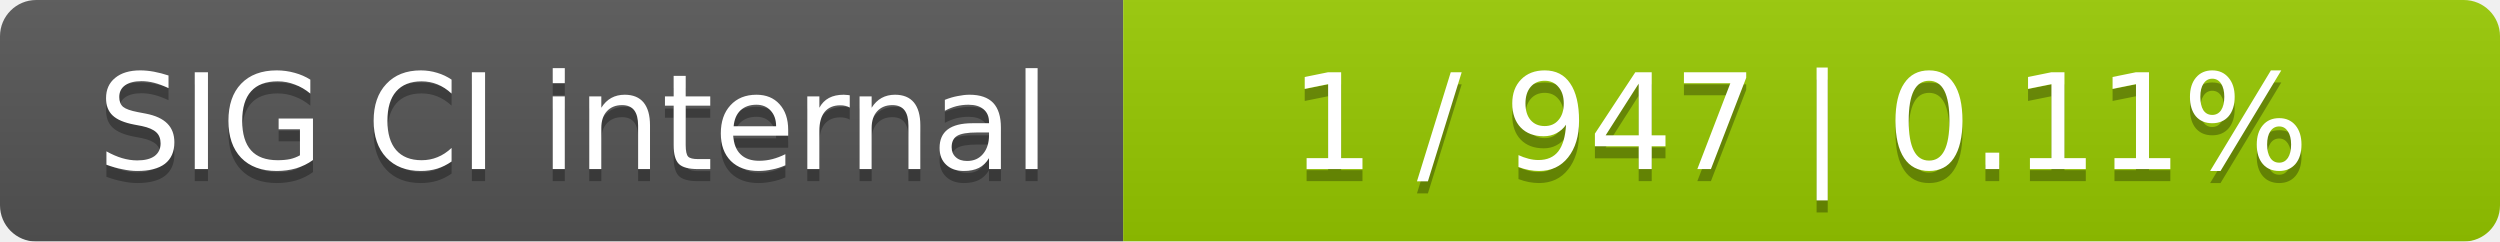
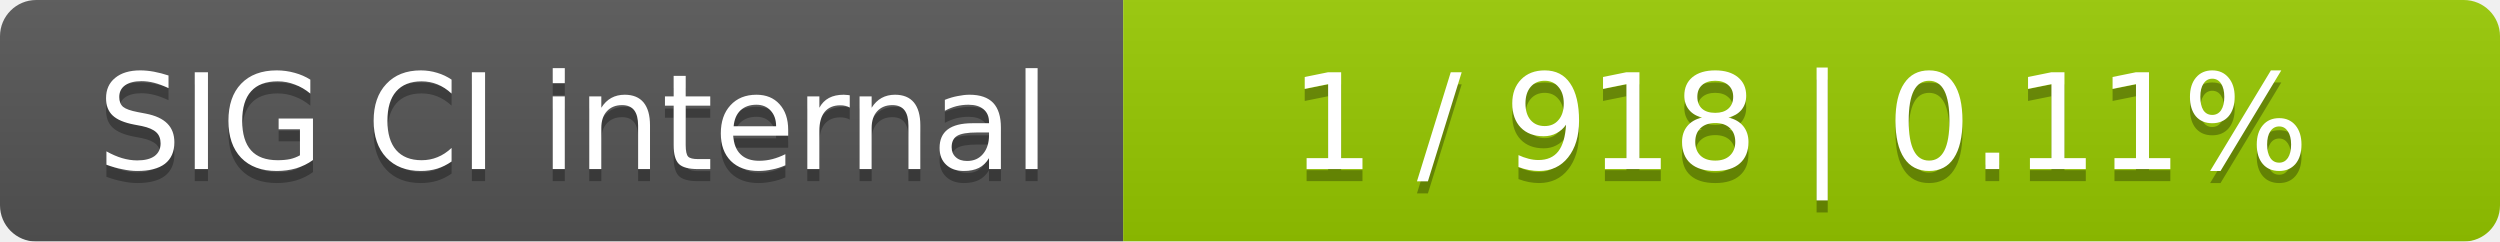
<svg xmlns="http://www.w3.org/2000/svg" width="207" height="20">
  <linearGradient id="smooth" x2="0" y2="100%">
    <stop offset="0" stop-color="#bbb" stop-opacity=".1" />
    <stop offset="1" stop-opacity=".1" />
  </linearGradient>
  <mask id="round">
    <rect width="207" height="20" rx="3" fill="#fff" />
  </mask>
  <g mask="url(#round)">
    <rect width="93" height="20" fill="#555" />
    <rect x="93" width="114" height="20" fill="#97ca00" />
    <rect width="207" height="20" fill="url(#smooth)" />
  </g>
  <g fill="#fff" text-anchor="middle" font-family="DejaVu Sans,Verdana,Geneva,sans-serif" font-size="11">
    <text x="47.5" y="15" fill="#010101" fill-opacity=".3">SIG CI internal</text>
    <text x="47.5" y="14">SIG CI internal</text>
-     <text x="149" y="15" fill="#010101" fill-opacity=".3">1 / 947    |    0.11%</text>
-     <text x="149" y="14">1 / 947    |    0.11%</text>
+     <text x="149" y="15" fill="#010101" fill-opacity=".3">1 / 918    |    0.11%</text>
+     <text x="149" y="14">1 / 918    |    0.11%</text>
  </g>
</svg>
